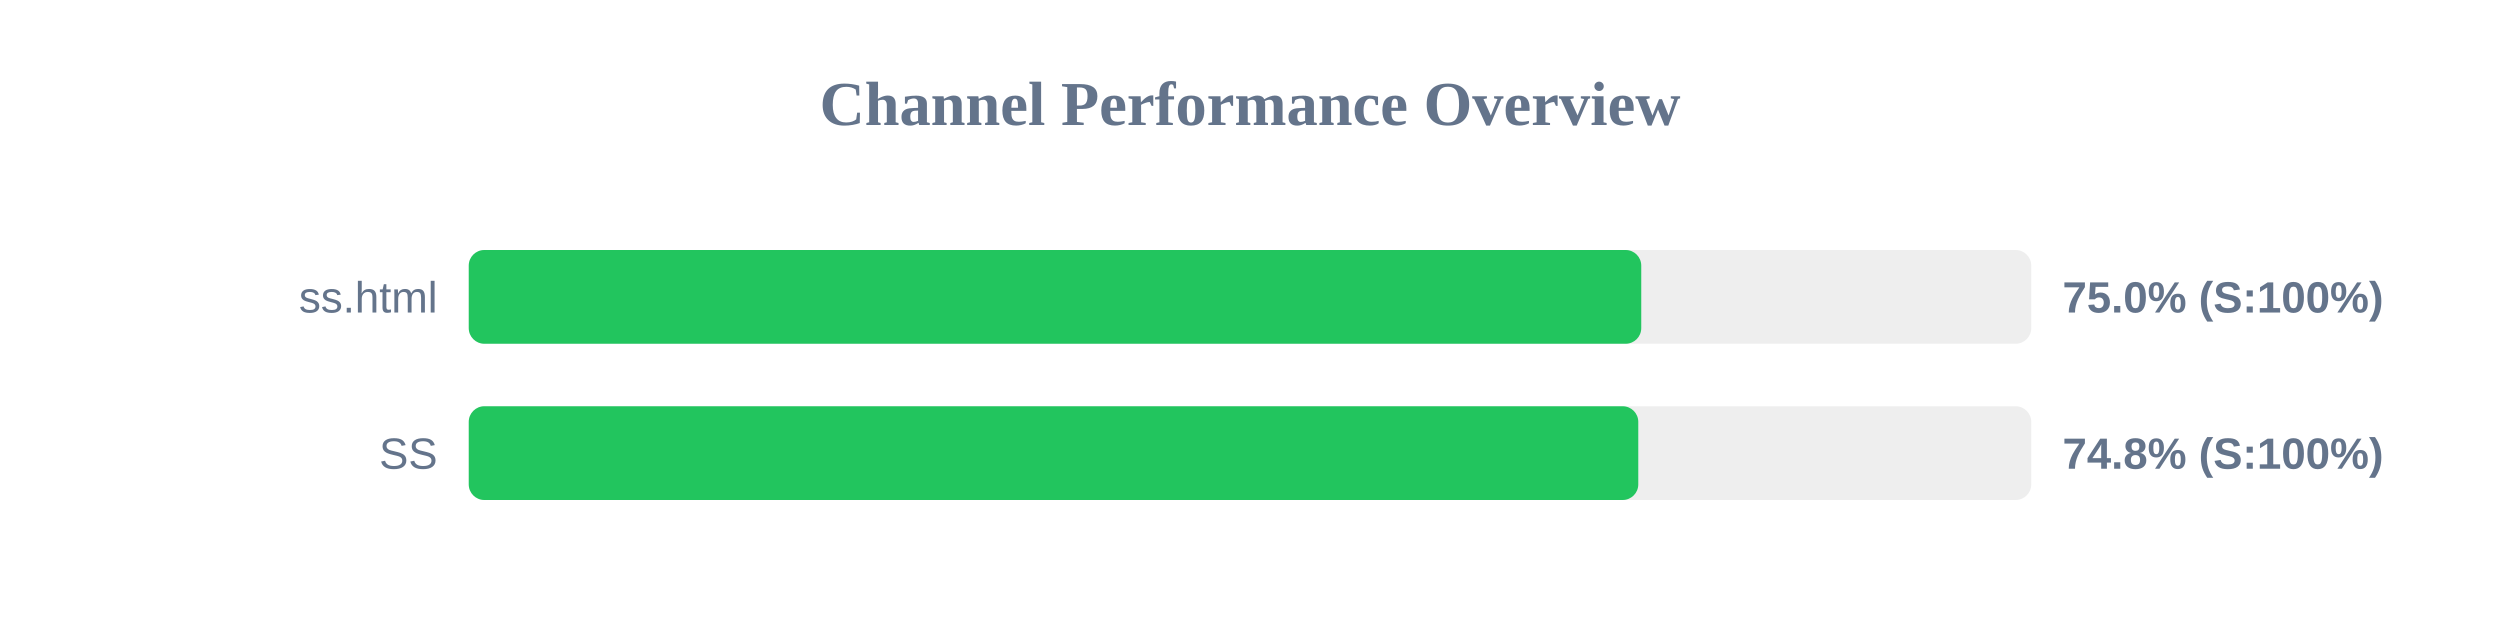
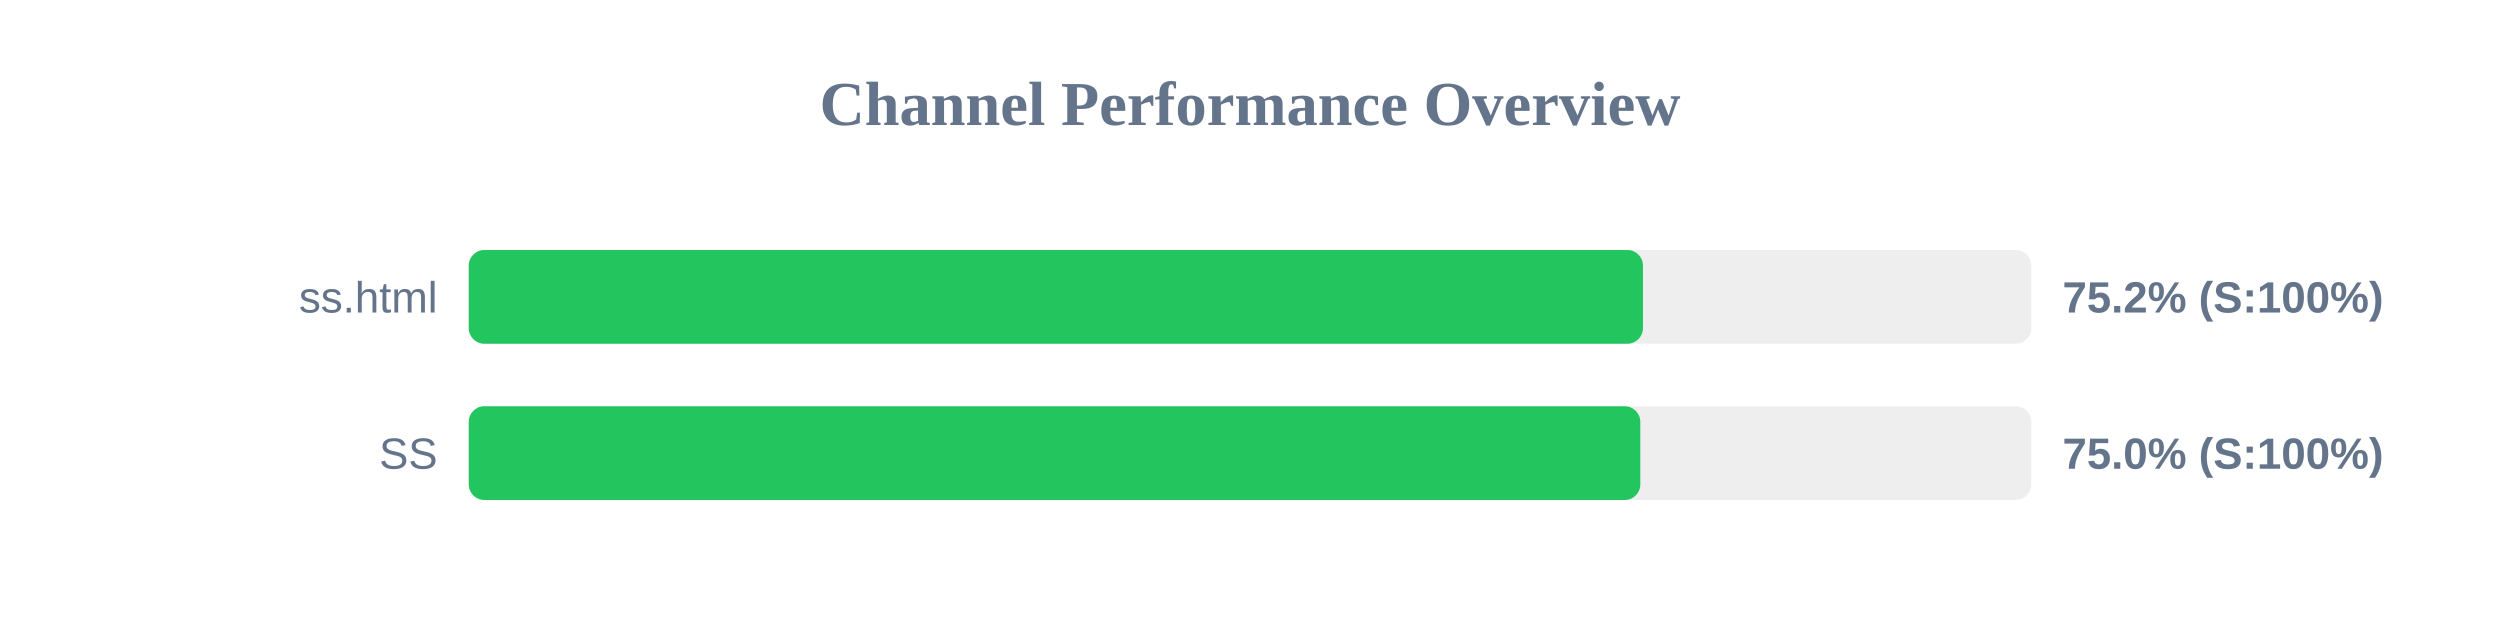
<svg xmlns="http://www.w3.org/2000/svg" width="800" height="200" version="1.1">
  <style>
        .row { font: 14px Arial; fill: #64748b; }
        .score { font: bold 14px Arial; fill: #64748b; }
    </style>
  <text x="400" y="40" text-anchor="middle" font-size="20px" font-weight="bold" fill="#64748b">Channel Performance Overview</text>
  <rect x="150" y="80" width="500" height="30" fill="#eee" rx="5" />
-   <rect x="150" y="80" width="375.2" height="30" fill="#22c55e" rx="5" />
+   <rect x="150" y="80" width="375.75" height="30" fill="#22c55e" rx="5" />
  <text x="140" y="100" text-anchor="end" class="row">ss.html</text>
-   <text x="660" y="100" text-anchor="start" class="score">75.0% (S:100%)</text>
+   <text x="660" y="100" text-anchor="start" class="score">75.2% (S:100%)</text>
  <rect x="150" y="130" width="500" height="30" fill="#eee" rx="5" />
-   <rect x="150" y="130" width="374.25" height="30" fill="#22c55e" rx="5" />
+   <rect x="150" y="130" width="374.9" height="30" fill="#22c55e" rx="5" />
  <text x="140" y="150" text-anchor="end" class="row">SS</text>
-   <text x="660" y="150" text-anchor="start" class="score">74.8% (S:100%)</text>
+   <text x="660" y="150" text-anchor="start" class="score">75.0% (S:100%)</text>
</svg>
